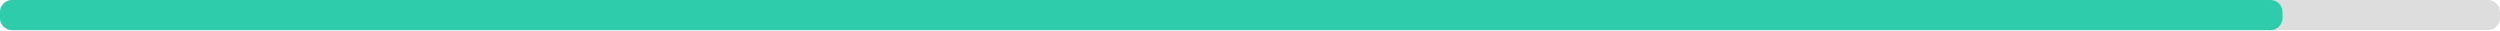
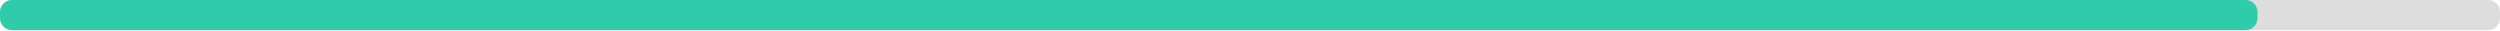
<svg xmlns="http://www.w3.org/2000/svg" width="830" height="10">
  <g>
    <rect style="fill: #ddd;" height="10" width="830" rx="4" y="0" x="0" />
-     <rect style="fill: #2eccaa;" height="10" width="757.8" rx="4" y="0" x="0" />
+     <rect style="fill: #2eccaa;" height="10" width="749.5" rx="4" y="0" x="0" />
  </g>
</svg>
